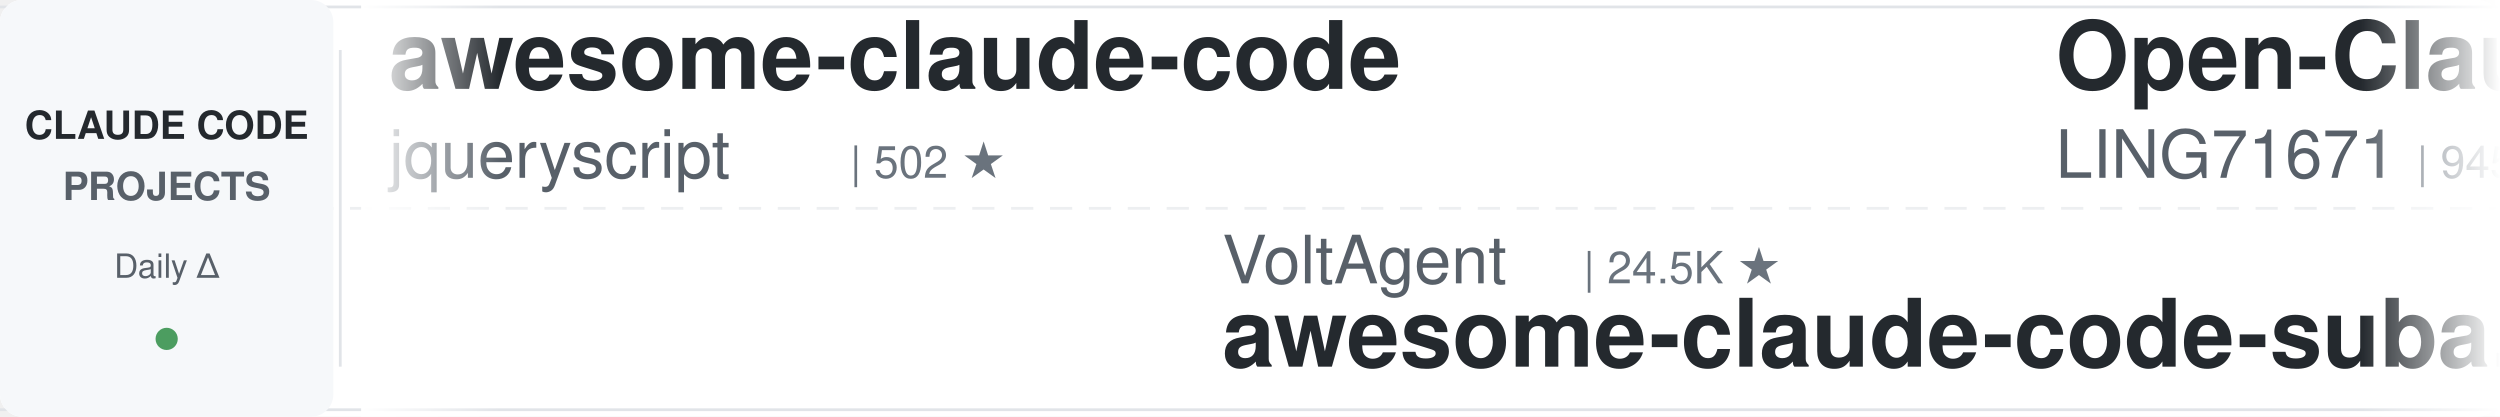
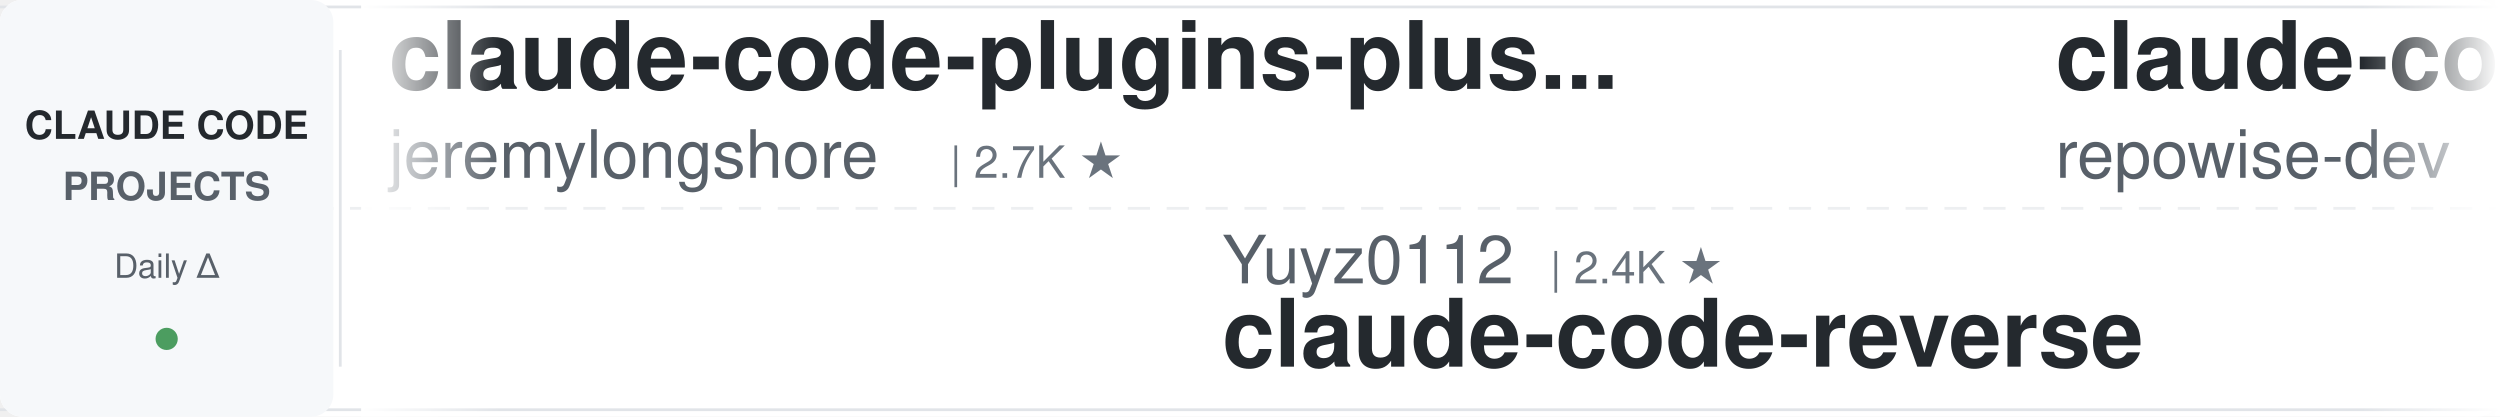
<svg xmlns="http://www.w3.org/2000/svg" width="900" height="150">
  <defs>
    <linearGradient id="leftFade" x1="0%" y1="0%" x2="100%" y2="0%">
      <stop offset="0%" style="stop-color:#ffffff;stop-opacity:1" />
      <stop offset="100%" style="stop-color:#ffffff;stop-opacity:0" />
    </linearGradient>
    <linearGradient id="rightFade" x1="0%" y1="0%" x2="100%" y2="0%">
      <stop offset="0%" style="stop-color:#ffffff;stop-opacity:0" />
      <stop offset="100%" style="stop-color:#ffffff;stop-opacity:1" />
    </linearGradient>
  </defs>
  <rect width="900" height="150" fill="#ffffff" rx="8" />
  <rect x="0" y="2" width="900" height="1" fill="#e1e4e8" />
  <rect x="0" y="147" width="900" height="1" fill="#e1e4e8" />
  <line x1="0" y1="75" x2="900" y2="75" stroke="#e1e4e8" stroke-width="1" stroke-dasharray="8 6" opacity="0.6" />
  <rect x="0" y="0" width="120" height="150" fill="#f6f8fa" rx="8" />
  <text x="60" y="50" font-family="-apple-system, BlinkMacSystemFont, 'Segoe UI', Helvetica, Arial, sans-serif" font-size="14" font-weight="600" fill="#24292e" text-anchor="middle">CLAUDE CODE</text>
  <text x="60" y="72" font-family="-apple-system, BlinkMacSystemFont, 'Segoe UI', Helvetica, Arial, sans-serif" font-size="14" font-weight="600" fill="#586069" text-anchor="middle">PROJECTS</text>
  <text x="60" y="100" font-family="-apple-system, BlinkMacSystemFont, 'Segoe UI', Helvetica, Arial, sans-serif" font-size="12" font-weight="500" fill="#586069" text-anchor="middle">Daily Δ</text>
  <circle cx="60" cy="122" r="4" fill="#22863a" opacity="0.8" />
  <rect x="122" y="18" width="1" height="114" fill="#e1e4e8" />
  <clipPath id="tickerClip">
    <rect x="130" y="0" width="770" height="150" />
  </clipPath>
  <g clip-path="url(#tickerClip)">
    <g id="tickerItems">
      <animateTransform attributeName="transform" attributeType="XML" type="translate" from="0 0" to="-3000 0" dur="54s" repeatCount="indefinite" />
      <g transform="translate(0, 0)">
-         <text x="140" y="32" font-family="-apple-system, BlinkMacSystemFont, 'Segoe UI', Helvetica, Arial, sans-serif" font-size="34" font-weight="600" fill="#24292e">awesome-claude-code</text>
-         <text x="140" y="64" font-family="-apple-system, BlinkMacSystemFont, 'Segoe UI', Helvetica, Arial, sans-serif" font-size="24" font-weight="400" fill="#586069">jqueryscript</text>
-         <text x="306" y="64" font-family="-apple-system, BlinkMacSystemFont, 'Segoe UI', Helvetica, Arial, sans-serif" font-size="16" font-weight="500" fill="#6a737d">| 502 ★</text>
+         <text x="140" y="32" font-family="-apple-system, BlinkMacSystemFont, 'Segoe UI', Helvetica, Arial, sans-serif" font-size="34" font-weight="600" fill="#24292e">claude-code-plugins-plus...</text>
+         <text x="140" y="64" font-family="-apple-system, BlinkMacSystemFont, 'Segoe UI', Helvetica, Arial, sans-serif" font-size="24" font-weight="400" fill="#586069">jeremylongshore</text>
+         <text x="342" y="64" font-family="-apple-system, BlinkMacSystemFont, 'Segoe UI', Helvetica, Arial, sans-serif" font-size="16" font-weight="500" fill="#6a737d">| 2.7K ★</text>
      </g>
      <g transform="translate(300, 0)">
-         <text x="140" y="102" font-family="-apple-system, BlinkMacSystemFont, 'Segoe UI', Helvetica, Arial, sans-serif" font-size="24" font-weight="400" fill="#586069">VoltAgent</text>
-         <text x="270" y="102" font-family="-apple-system, BlinkMacSystemFont, 'Segoe UI', Helvetica, Arial, sans-serif" font-size="16" font-weight="500" fill="#6a737d">| 24.5K ★</text>
-         <text x="140" y="132" font-family="-apple-system, BlinkMacSystemFont, 'Segoe UI', Helvetica, Arial, sans-serif" font-size="34" font-weight="600" fill="#24292e">awesome-claude-code-suba...</text>
+         <text x="140" y="102" font-family="-apple-system, BlinkMacSystemFont, 'Segoe UI', Helvetica, Arial, sans-serif" font-size="24" font-weight="400" fill="#586069">Yuyz0112</text>
+         <text x="258" y="102" font-family="-apple-system, BlinkMacSystemFont, 'Segoe UI', Helvetica, Arial, sans-serif" font-size="16" font-weight="500" fill="#6a737d">| 2.4K ★</text>
+         <text x="140" y="132" font-family="-apple-system, BlinkMacSystemFont, 'Segoe UI', Helvetica, Arial, sans-serif" font-size="34" font-weight="600" fill="#24292e">claude-code-reverse</text>
      </g>
      <g transform="translate(600, 0)">
-         <text x="140" y="32" font-family="-apple-system, BlinkMacSystemFont, 'Segoe UI', Helvetica, Arial, sans-serif" font-size="34" font-weight="600" fill="#24292e">Open-ClaudeCode</text>
-         <text x="140" y="64" font-family="-apple-system, BlinkMacSystemFont, 'Segoe UI', Helvetica, Arial, sans-serif" font-size="24" font-weight="400" fill="#586069">LING71671</text>
-         <text x="270" y="64" font-family="-apple-system, BlinkMacSystemFont, 'Segoe UI', Helvetica, Arial, sans-serif" font-size="16" font-weight="500" fill="#6a737d">| 945 ★</text>
+         <text x="140" y="32" font-family="-apple-system, BlinkMacSystemFont, 'Segoe UI', Helvetica, Arial, sans-serif" font-size="34" font-weight="600" fill="#24292e">claude-code-prompts</text>
+         <text x="140" y="64" font-family="-apple-system, BlinkMacSystemFont, 'Segoe UI', Helvetica, Arial, sans-serif" font-size="24" font-weight="400" fill="#586069">repowise-dev</text>
+         <text x="306" y="64" font-family="-apple-system, BlinkMacSystemFont, 'Segoe UI', Helvetica, Arial, sans-serif" font-size="16" font-weight="500" fill="#6a737d">| 1.2K ★</text>
      </g>
      <g transform="translate(900, 0)">
-         <text x="140" y="102" font-family="-apple-system, BlinkMacSystemFont, 'Segoe UI', Helvetica, Arial, sans-serif" font-size="24" font-weight="400" fill="#586069">disler</text>
-         <text x="234" y="102" font-family="-apple-system, BlinkMacSystemFont, 'Segoe UI', Helvetica, Arial, sans-serif" font-size="16" font-weight="500" fill="#6a737d">| 3.9K ★</text>
-         <text x="140" y="132" font-family="-apple-system, BlinkMacSystemFont, 'Segoe UI', Helvetica, Arial, sans-serif" font-size="34" font-weight="600" fill="#24292e">claude-code-hooks-master...</text>
+         <text x="140" y="102" font-family="-apple-system, BlinkMacSystemFont, 'Segoe UI', Helvetica, Arial, sans-serif" font-size="24" font-weight="400" fill="#586069">ponponon</text>
+         <text x="258" y="102" font-family="-apple-system, BlinkMacSystemFont, 'Segoe UI', Helvetica, Arial, sans-serif" font-size="16" font-weight="500" fill="#6a737d">| 2.3K ★</text>
+         <text x="140" y="132" font-family="-apple-system, BlinkMacSystemFont, 'Segoe UI', Helvetica, Arial, sans-serif" font-size="34" font-weight="600" fill="#24292e">claude_code_src</text>
      </g>
      <g transform="translate(1200, 0)">
-         <text x="140" y="32" font-family="-apple-system, BlinkMacSystemFont, 'Segoe UI', Helvetica, Arial, sans-serif" font-size="34" font-weight="600" fill="#24292e">claude-code-settings</text>
-         <text x="140" y="64" font-family="-apple-system, BlinkMacSystemFont, 'Segoe UI', Helvetica, Arial, sans-serif" font-size="24" font-weight="400" fill="#586069">feiskyer</text>
-         <text x="258" y="64" font-family="-apple-system, BlinkMacSystemFont, 'Segoe UI', Helvetica, Arial, sans-serif" font-size="16" font-weight="500" fill="#6a737d">| 1.6K ★</text>
+         <text x="140" y="32" font-family="-apple-system, BlinkMacSystemFont, 'Segoe UI', Helvetica, Arial, sans-serif" font-size="34" font-weight="600" fill="#24292e">everything-claude-code-z...</text>
+         <text x="140" y="64" font-family="-apple-system, BlinkMacSystemFont, 'Segoe UI', Helvetica, Arial, sans-serif" font-size="24" font-weight="400" fill="#586069">xu-xiang</text>
+         <text x="258" y="64" font-family="-apple-system, BlinkMacSystemFont, 'Segoe UI', Helvetica, Arial, sans-serif" font-size="16" font-weight="500" fill="#6a737d">| 1.9K ★</text>
      </g>
      <g transform="translate(1500, 0)">
-         <text x="140" y="102" font-family="-apple-system, BlinkMacSystemFont, 'Segoe UI', Helvetica, Arial, sans-serif" font-size="24" font-weight="400" fill="#586069">ChrisWiles</text>
-         <text x="282" y="102" font-family="-apple-system, BlinkMacSystemFont, 'Segoe UI', Helvetica, Arial, sans-serif" font-size="16" font-weight="500" fill="#6a737d">| 6.0K ★</text>
-         <text x="140" y="132" font-family="-apple-system, BlinkMacSystemFont, 'Segoe UI', Helvetica, Arial, sans-serif" font-size="34" font-weight="600" fill="#24292e">claude-code-showcase</text>
+         <text x="140" y="102" font-family="-apple-system, BlinkMacSystemFont, 'Segoe UI', Helvetica, Arial, sans-serif" font-size="24" font-weight="400" fill="#586069">VILA-Lab</text>
+         <text x="258" y="102" font-family="-apple-system, BlinkMacSystemFont, 'Segoe UI', Helvetica, Arial, sans-serif" font-size="16" font-weight="500" fill="#6a737d">| 2.1K ★</text>
+         <text x="140" y="132" font-family="-apple-system, BlinkMacSystemFont, 'Segoe UI', Helvetica, Arial, sans-serif" font-size="34" font-weight="600" fill="#24292e">Dive-into-Claude-Code</text>
      </g>
      <g transform="translate(1800, 0)">
-         <text x="140" y="32" font-family="-apple-system, BlinkMacSystemFont, 'Segoe UI', Helvetica, Arial, sans-serif" font-size="34" font-weight="600" fill="#24292e">claude-code-from-scratch</text>
-         <text x="140" y="64" font-family="-apple-system, BlinkMacSystemFont, 'Segoe UI', Helvetica, Arial, sans-serif" font-size="24" font-weight="400" fill="#586069">Windy3f3f3f3f</text>
-         <text x="318" y="64" font-family="-apple-system, BlinkMacSystemFont, 'Segoe UI', Helvetica, Arial, sans-serif" font-size="16" font-weight="500" fill="#6a737d">| 2.6K ★</text>
-       </g>
-       <g transform="translate(2100, 0)">
-         <text x="140" y="102" font-family="-apple-system, BlinkMacSystemFont, 'Segoe UI', Helvetica, Arial, sans-serif" font-size="24" font-weight="400" fill="#586069">anthropics</text>
-         <text x="282" y="102" font-family="-apple-system, BlinkMacSystemFont, 'Segoe UI', Helvetica, Arial, sans-serif" font-size="16" font-weight="500" fill="#6a737d">| 170.7K ★</text>
-         <text x="140" y="132" font-family="-apple-system, BlinkMacSystemFont, 'Segoe UI', Helvetica, Arial, sans-serif" font-size="34" font-weight="600" fill="#24292e">skills</text>
-       </g>
-       <g transform="translate(2400, 0)">
        <text x="140" y="32" font-family="-apple-system, BlinkMacSystemFont, 'Segoe UI', Helvetica, Arial, sans-serif" font-size="34" font-weight="600" fill="#24292e">claude-code-harness</text>
        <text x="140" y="64" font-family="-apple-system, BlinkMacSystemFont, 'Segoe UI', Helvetica, Arial, sans-serif" font-size="24" font-weight="400" fill="#586069">Chachamaru127</text>
        <text x="318" y="64" font-family="-apple-system, BlinkMacSystemFont, 'Segoe UI', Helvetica, Arial, sans-serif" font-size="16" font-weight="500" fill="#6a737d">| 3.1K ★</text>
      </g>
+       <g transform="translate(2100, 0)">
+         <text x="140" y="102" font-family="-apple-system, BlinkMacSystemFont, 'Segoe UI', Helvetica, Arial, sans-serif" font-size="24" font-weight="400" fill="#586069">anthropics</text>
+         <text x="282" y="102" font-family="-apple-system, BlinkMacSystemFont, 'Segoe UI', Helvetica, Arial, sans-serif" font-size="16" font-weight="500" fill="#6a737d">| 170.8K ★</text>
+         <text x="140" y="132" font-family="-apple-system, BlinkMacSystemFont, 'Segoe UI', Helvetica, Arial, sans-serif" font-size="34" font-weight="600" fill="#24292e">skills</text>
+       </g>
+       <g transform="translate(2400, 0)">
+         <text x="140" y="32" font-family="-apple-system, BlinkMacSystemFont, 'Segoe UI', Helvetica, Arial, sans-serif" font-size="34" font-weight="600" fill="#24292e">claude-code-action</text>
+         <text x="140" y="64" font-family="-apple-system, BlinkMacSystemFont, 'Segoe UI', Helvetica, Arial, sans-serif" font-size="24" font-weight="400" fill="#586069">anthropics</text>
+         <text x="282" y="64" font-family="-apple-system, BlinkMacSystemFont, 'Segoe UI', Helvetica, Arial, sans-serif" font-size="16" font-weight="500" fill="#6a737d">| 8.7K ★</text>
+       </g>
      <g transform="translate(2700, 0)">
-         <text x="140" y="102" font-family="-apple-system, BlinkMacSystemFont, 'Segoe UI', Helvetica, Arial, sans-serif" font-size="24" font-weight="400" fill="#586069">liuup</text>
-         <text x="222" y="102" font-family="-apple-system, BlinkMacSystemFont, 'Segoe UI', Helvetica, Arial, sans-serif" font-size="16" font-weight="500" fill="#6a737d">| 3.8K ★</text>
-         <text x="140" y="132" font-family="-apple-system, BlinkMacSystemFont, 'Segoe UI', Helvetica, Arial, sans-serif" font-size="34" font-weight="600" fill="#24292e">claude-code-analysis</text>
+         <text x="140" y="102" font-family="-apple-system, BlinkMacSystemFont, 'Segoe UI', Helvetica, Arial, sans-serif" font-size="24" font-weight="400" fill="#586069">lorryjovens-hub</text>
+         <text x="342" y="102" font-family="-apple-system, BlinkMacSystemFont, 'Segoe UI', Helvetica, Arial, sans-serif" font-size="16" font-weight="500" fill="#6a737d">| 1.7K ★</text>
+         <text x="140" y="132" font-family="-apple-system, BlinkMacSystemFont, 'Segoe UI', Helvetica, Arial, sans-serif" font-size="34" font-weight="600" fill="#24292e">claude-code-rust</text>
      </g>
      <g transform="translate(3000, 0)">
-         <text x="140" y="32" font-family="-apple-system, BlinkMacSystemFont, 'Segoe UI', Helvetica, Arial, sans-serif" font-size="34" font-weight="600" fill="#24292e">awesome-claude-code</text>
-         <text x="140" y="64" font-family="-apple-system, BlinkMacSystemFont, 'Segoe UI', Helvetica, Arial, sans-serif" font-size="24" font-weight="400" fill="#586069">jqueryscript</text>
-         <text x="306" y="64" font-family="-apple-system, BlinkMacSystemFont, 'Segoe UI', Helvetica, Arial, sans-serif" font-size="16" font-weight="500" fill="#6a737d">| 502 ★</text>
+         <text x="140" y="32" font-family="-apple-system, BlinkMacSystemFont, 'Segoe UI', Helvetica, Arial, sans-serif" font-size="34" font-weight="600" fill="#24292e">claude-code-plugins-plus...</text>
+         <text x="140" y="64" font-family="-apple-system, BlinkMacSystemFont, 'Segoe UI', Helvetica, Arial, sans-serif" font-size="24" font-weight="400" fill="#586069">jeremylongshore</text>
+         <text x="342" y="64" font-family="-apple-system, BlinkMacSystemFont, 'Segoe UI', Helvetica, Arial, sans-serif" font-size="16" font-weight="500" fill="#6a737d">| 2.7K ★</text>
      </g>
      <g transform="translate(3300, 0)">
-         <text x="140" y="102" font-family="-apple-system, BlinkMacSystemFont, 'Segoe UI', Helvetica, Arial, sans-serif" font-size="24" font-weight="400" fill="#586069">VoltAgent</text>
-         <text x="270" y="102" font-family="-apple-system, BlinkMacSystemFont, 'Segoe UI', Helvetica, Arial, sans-serif" font-size="16" font-weight="500" fill="#6a737d">| 24.5K ★</text>
-         <text x="140" y="132" font-family="-apple-system, BlinkMacSystemFont, 'Segoe UI', Helvetica, Arial, sans-serif" font-size="34" font-weight="600" fill="#24292e">awesome-claude-code-suba...</text>
+         <text x="140" y="102" font-family="-apple-system, BlinkMacSystemFont, 'Segoe UI', Helvetica, Arial, sans-serif" font-size="24" font-weight="400" fill="#586069">Yuyz0112</text>
+         <text x="258" y="102" font-family="-apple-system, BlinkMacSystemFont, 'Segoe UI', Helvetica, Arial, sans-serif" font-size="16" font-weight="500" fill="#6a737d">| 2.4K ★</text>
+         <text x="140" y="132" font-family="-apple-system, BlinkMacSystemFont, 'Segoe UI', Helvetica, Arial, sans-serif" font-size="34" font-weight="600" fill="#24292e">claude-code-reverse</text>
      </g>
      <g transform="translate(3600, 0)">
-         <text x="140" y="32" font-family="-apple-system, BlinkMacSystemFont, 'Segoe UI', Helvetica, Arial, sans-serif" font-size="34" font-weight="600" fill="#24292e">Open-ClaudeCode</text>
-         <text x="140" y="64" font-family="-apple-system, BlinkMacSystemFont, 'Segoe UI', Helvetica, Arial, sans-serif" font-size="24" font-weight="400" fill="#586069">LING71671</text>
-         <text x="270" y="64" font-family="-apple-system, BlinkMacSystemFont, 'Segoe UI', Helvetica, Arial, sans-serif" font-size="16" font-weight="500" fill="#6a737d">| 945 ★</text>
+         <text x="140" y="32" font-family="-apple-system, BlinkMacSystemFont, 'Segoe UI', Helvetica, Arial, sans-serif" font-size="34" font-weight="600" fill="#24292e">claude-code-prompts</text>
+         <text x="140" y="64" font-family="-apple-system, BlinkMacSystemFont, 'Segoe UI', Helvetica, Arial, sans-serif" font-size="24" font-weight="400" fill="#586069">repowise-dev</text>
+         <text x="306" y="64" font-family="-apple-system, BlinkMacSystemFont, 'Segoe UI', Helvetica, Arial, sans-serif" font-size="16" font-weight="500" fill="#6a737d">| 1.2K ★</text>
      </g>
      <g transform="translate(3900, 0)">
-         <text x="140" y="102" font-family="-apple-system, BlinkMacSystemFont, 'Segoe UI', Helvetica, Arial, sans-serif" font-size="24" font-weight="400" fill="#586069">disler</text>
-         <text x="234" y="102" font-family="-apple-system, BlinkMacSystemFont, 'Segoe UI', Helvetica, Arial, sans-serif" font-size="16" font-weight="500" fill="#6a737d">| 3.9K ★</text>
-         <text x="140" y="132" font-family="-apple-system, BlinkMacSystemFont, 'Segoe UI', Helvetica, Arial, sans-serif" font-size="34" font-weight="600" fill="#24292e">claude-code-hooks-master...</text>
+         <text x="140" y="102" font-family="-apple-system, BlinkMacSystemFont, 'Segoe UI', Helvetica, Arial, sans-serif" font-size="24" font-weight="400" fill="#586069">ponponon</text>
+         <text x="258" y="102" font-family="-apple-system, BlinkMacSystemFont, 'Segoe UI', Helvetica, Arial, sans-serif" font-size="16" font-weight="500" fill="#6a737d">| 2.3K ★</text>
+         <text x="140" y="132" font-family="-apple-system, BlinkMacSystemFont, 'Segoe UI', Helvetica, Arial, sans-serif" font-size="34" font-weight="600" fill="#24292e">claude_code_src</text>
      </g>
    </g>
  </g>
  <rect x="130" y="0" width="50" height="150" fill="url(#leftFade)" />
  <rect x="850" y="0" width="50" height="150" fill="url(#rightFade)" />
</svg>
